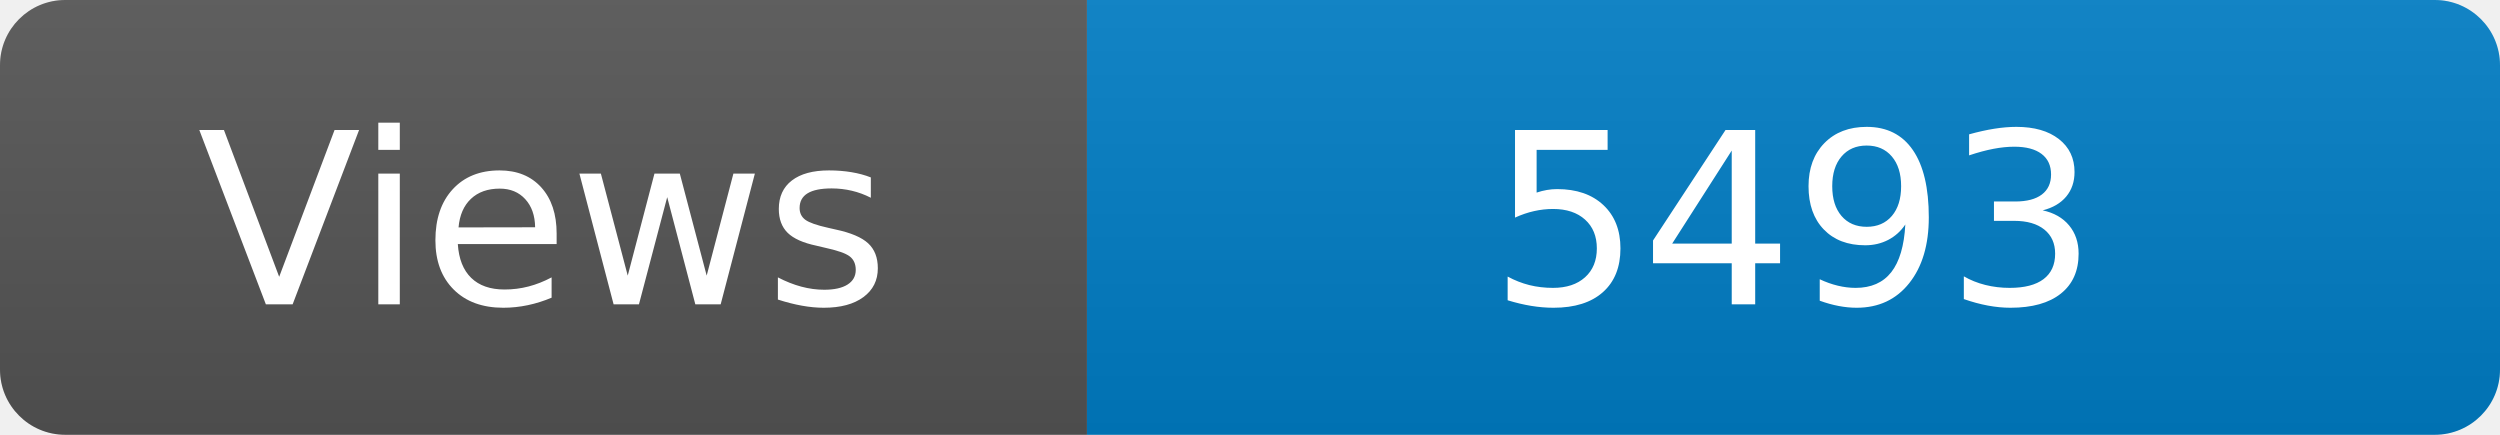
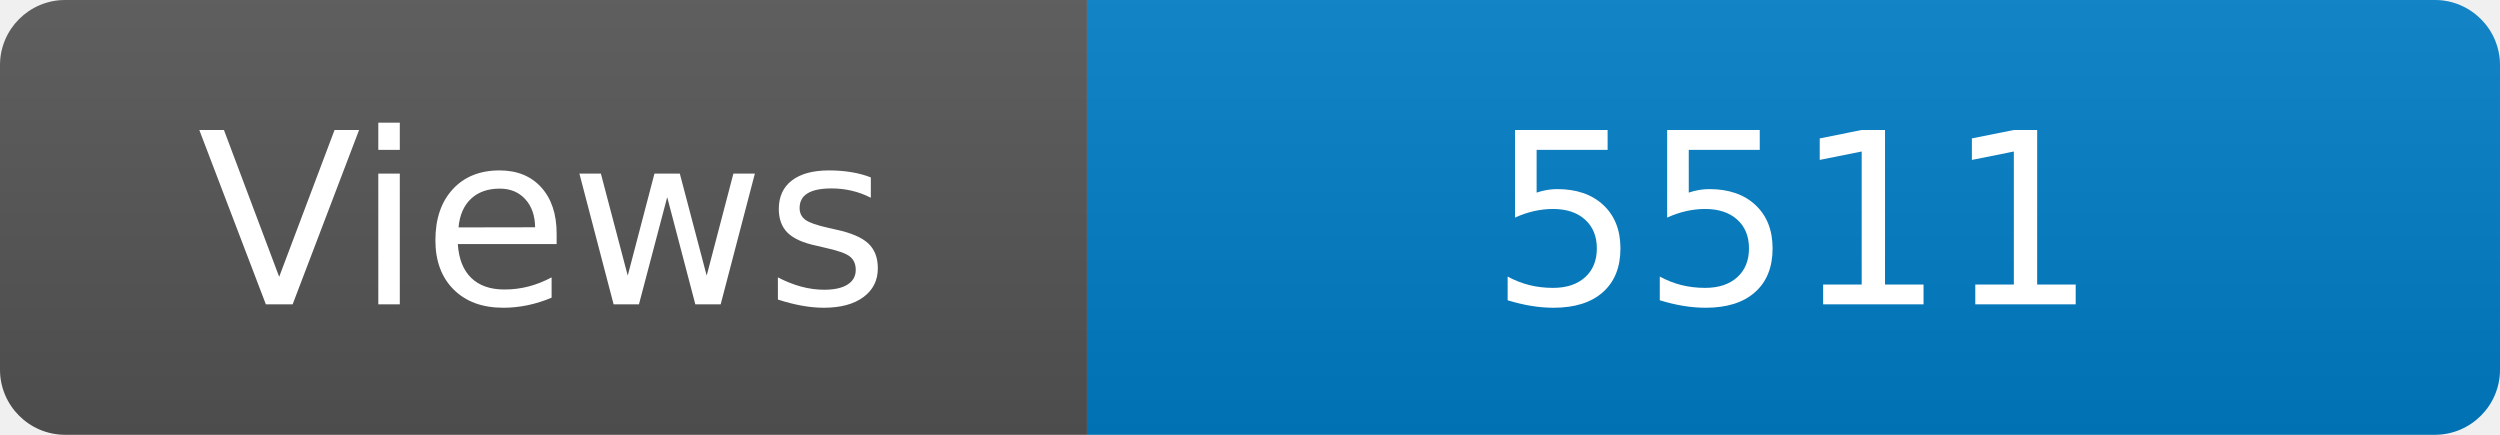
<svg xmlns="http://www.w3.org/2000/svg" width="115" height="20" role="img" aria-label="Maintained?: yes">
  <linearGradient id="s" x2="0" y2="100%">
    <stop offset="0" stop-color="#bbb" stop-opacity=".1" />
    <stop offset="1" stop-opacity=".1" />
  </linearGradient>
  <clipPath id="r">
    <rect width="115" height="20" rx="3" fill="#fff" />
  </clipPath>
  <g clip-path="url(#r)">
    <rect width="50" height="20" fill="#555" />
    <rect x="50" width="160" height="20" fill="#007ec6" />
    <rect width="115" height="20" fill="url(#s)" />
  </g>
  <g fill="#fff" text-anchor="middle" font-family="Verdana,Geneva,DejaVu Sans,sans-serif" font-size="110">
    <text x="250" y="140" transform="scale(.1)" fill="#fff">Views</text>
-     <text x="825" y="140" transform="scale(.1)" fill="#fff">5493</text>
+     <text x="825" y="140" transform="scale(.1)" fill="#fff">5511</text>
  </g>
</svg>
